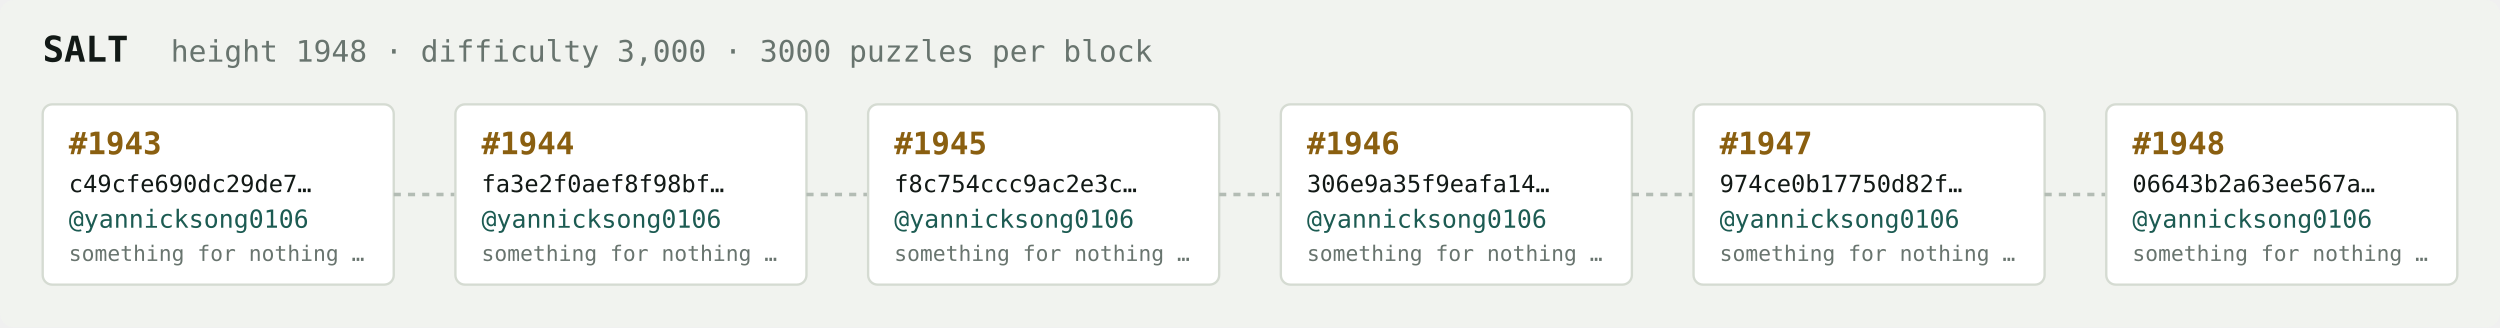
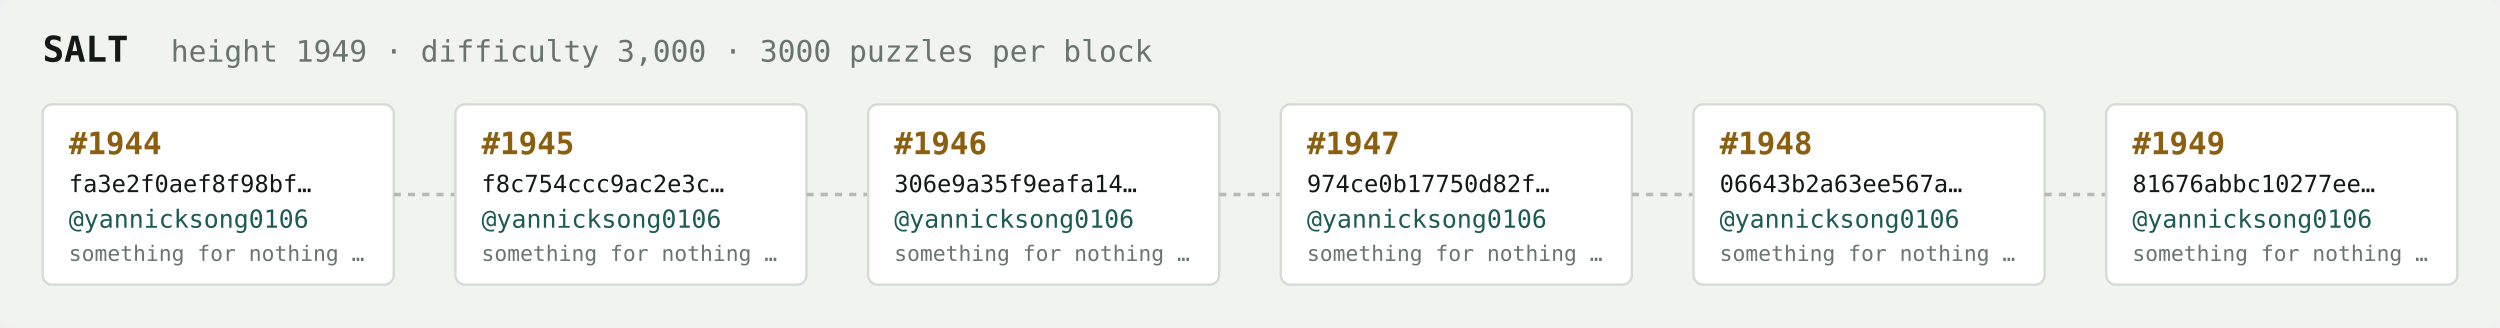
<svg xmlns="http://www.w3.org/2000/svg" width="1054" height="138" viewBox="0 0 1054 138" font-family="ui-monospace,SFMono-Regular,Menlo,monospace">
  <rect fill="#f1f3ef" width="1054" height="138" rx="6" />
  <text x="18" y="26" fill="#121916" font-size="15" font-weight="700">SALT</text>
-   <text x="72" y="26" fill="#68746e" font-size="12.5">height 1948 · difficulty 3,000 · 3000 puzzles per block</text>
+   <text x="72" y="26" fill="#68746e" font-size="12.5">height 1949 · difficulty 3,000 · 3000 puzzles per block</text>
  <rect x="18" y="44" width="148" height="76" rx="4" fill="#ffffff" stroke="#d5dbd2" stroke-width="1" />
-   <text x="29" y="65" fill="#8a5f10" font-size="13" font-weight="700">#1943</text>
-   <text x="29" y="81" fill="#121916" font-size="10">c49cfe690dc29de7…</text>
+   <text x="29" y="65" fill="#8a5f10" font-size="13" font-weight="700">#1944</text>
+   <text x="29" y="81" fill="#121916" font-size="10">fa3e2f0aef8f98bf…</text>
  <text x="29" y="96" fill="#1c5b52" font-size="10.5">@yannicksong0106</text>
  <text x="29" y="110" fill="#68746e" font-size="9">something for nothing …</text>
  <line x1="166" y1="82.0" x2="192" y2="82.0" stroke="#b3bcb4" stroke-width="1.5" stroke-dasharray="3 3" />
  <rect x="192" y="44" width="148" height="76" rx="4" fill="#ffffff" stroke="#d5dbd2" stroke-width="1" />
-   <text x="203" y="65" fill="#8a5f10" font-size="13" font-weight="700">#1944</text>
-   <text x="203" y="81" fill="#121916" font-size="10">fa3e2f0aef8f98bf…</text>
+   <text x="203" y="65" fill="#8a5f10" font-size="13" font-weight="700">#1945</text>
+   <text x="203" y="81" fill="#121916" font-size="10">f8c754ccc9ac2e3c…</text>
  <text x="203" y="96" fill="#1c5b52" font-size="10.5">@yannicksong0106</text>
  <text x="203" y="110" fill="#68746e" font-size="9">something for nothing …</text>
  <line x1="340" y1="82.0" x2="366" y2="82.0" stroke="#b3bcb4" stroke-width="1.5" stroke-dasharray="3 3" />
  <rect x="366" y="44" width="148" height="76" rx="4" fill="#ffffff" stroke="#d5dbd2" stroke-width="1" />
-   <text x="377" y="65" fill="#8a5f10" font-size="13" font-weight="700">#1945</text>
-   <text x="377" y="81" fill="#121916" font-size="10">f8c754ccc9ac2e3c…</text>
+   <text x="377" y="65" fill="#8a5f10" font-size="13" font-weight="700">#1946</text>
+   <text x="377" y="81" fill="#121916" font-size="10">306e9a35f9eafa14…</text>
  <text x="377" y="96" fill="#1c5b52" font-size="10.5">@yannicksong0106</text>
  <text x="377" y="110" fill="#68746e" font-size="9">something for nothing …</text>
  <line x1="514" y1="82.0" x2="540" y2="82.0" stroke="#b3bcb4" stroke-width="1.5" stroke-dasharray="3 3" />
  <rect x="540" y="44" width="148" height="76" rx="4" fill="#ffffff" stroke="#d5dbd2" stroke-width="1" />
-   <text x="551" y="65" fill="#8a5f10" font-size="13" font-weight="700">#1946</text>
-   <text x="551" y="81" fill="#121916" font-size="10">306e9a35f9eafa14…</text>
+   <text x="551" y="65" fill="#8a5f10" font-size="13" font-weight="700">#1947</text>
+   <text x="551" y="81" fill="#121916" font-size="10">974ce0b17750d82f…</text>
  <text x="551" y="96" fill="#1c5b52" font-size="10.5">@yannicksong0106</text>
  <text x="551" y="110" fill="#68746e" font-size="9">something for nothing …</text>
  <line x1="688" y1="82.0" x2="714" y2="82.0" stroke="#b3bcb4" stroke-width="1.5" stroke-dasharray="3 3" />
  <rect x="714" y="44" width="148" height="76" rx="4" fill="#ffffff" stroke="#d5dbd2" stroke-width="1" />
-   <text x="725" y="65" fill="#8a5f10" font-size="13" font-weight="700">#1947</text>
-   <text x="725" y="81" fill="#121916" font-size="10">974ce0b17750d82f…</text>
+   <text x="725" y="65" fill="#8a5f10" font-size="13" font-weight="700">#1948</text>
+   <text x="725" y="81" fill="#121916" font-size="10">06643b2a63ee567a…</text>
  <text x="725" y="96" fill="#1c5b52" font-size="10.5">@yannicksong0106</text>
  <text x="725" y="110" fill="#68746e" font-size="9">something for nothing …</text>
  <line x1="862" y1="82.0" x2="888" y2="82.0" stroke="#b3bcb4" stroke-width="1.5" stroke-dasharray="3 3" />
  <rect x="888" y="44" width="148" height="76" rx="4" fill="#ffffff" stroke="#d5dbd2" stroke-width="1" />
-   <text x="899" y="65" fill="#8a5f10" font-size="13" font-weight="700">#1948</text>
-   <text x="899" y="81" fill="#121916" font-size="10">06643b2a63ee567a…</text>
+   <text x="899" y="65" fill="#8a5f10" font-size="13" font-weight="700">#1949</text>
+   <text x="899" y="81" fill="#121916" font-size="10">81676abbc10277ee…</text>
  <text x="899" y="96" fill="#1c5b52" font-size="10.5">@yannicksong0106</text>
  <text x="899" y="110" fill="#68746e" font-size="9">something for nothing …</text>
</svg>
